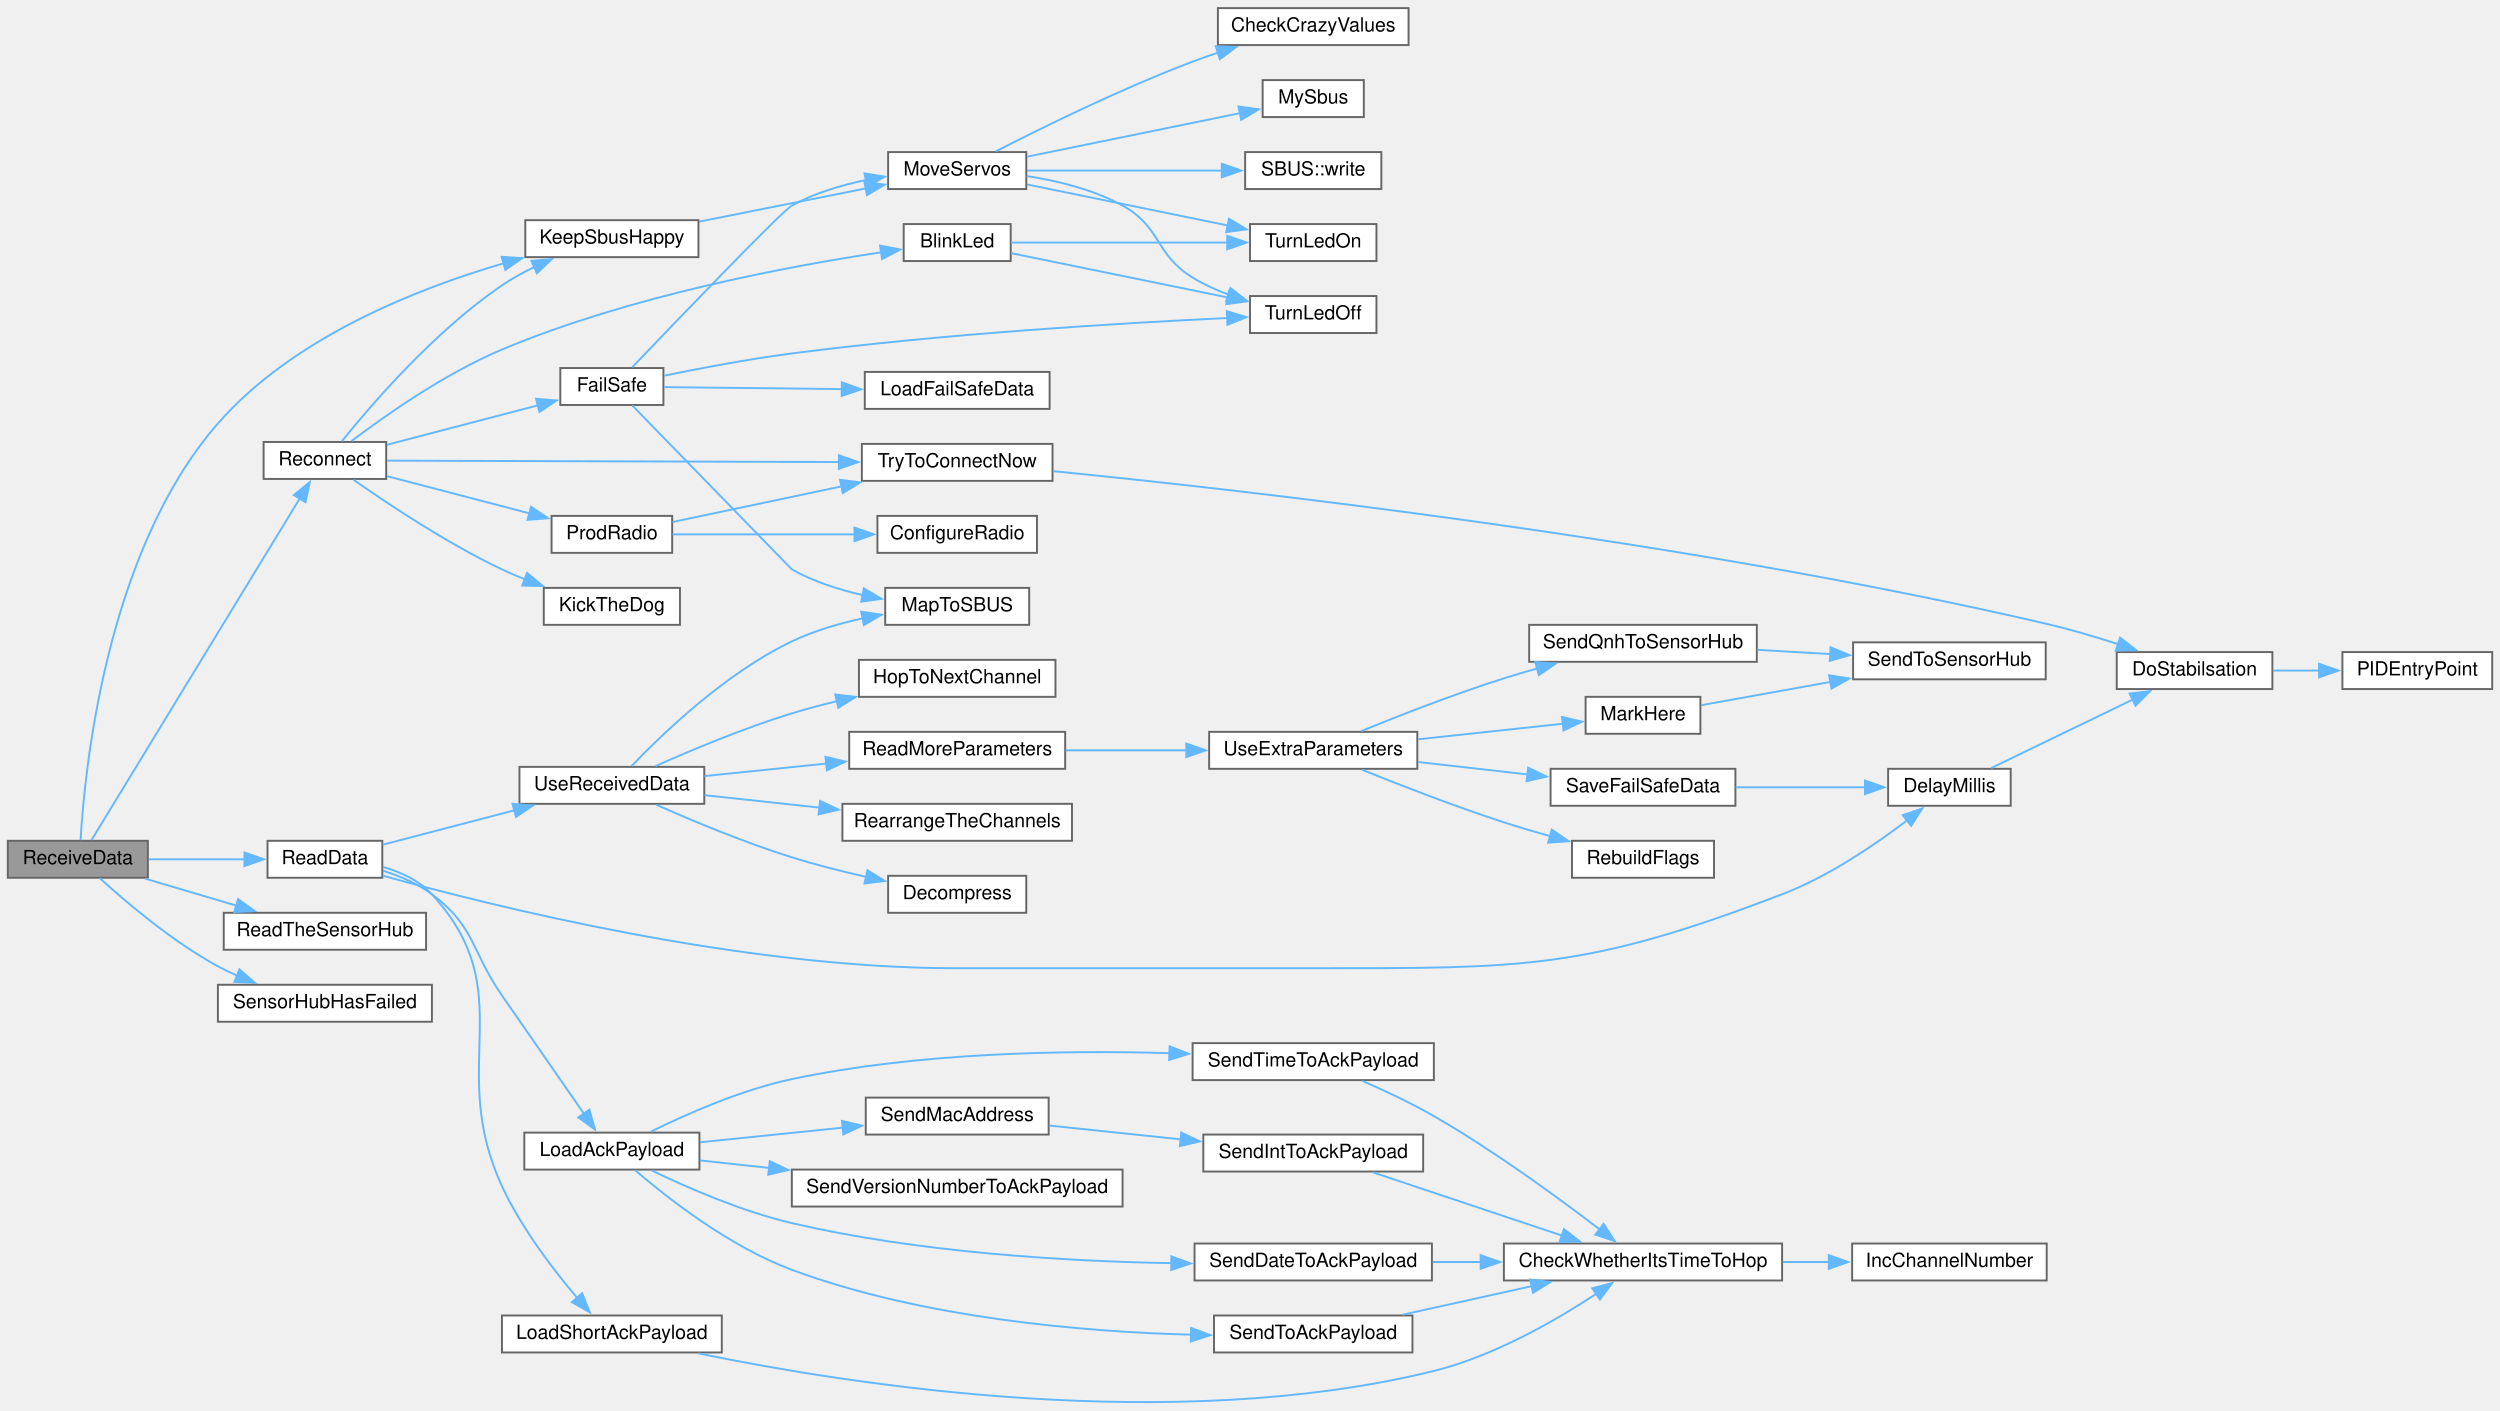
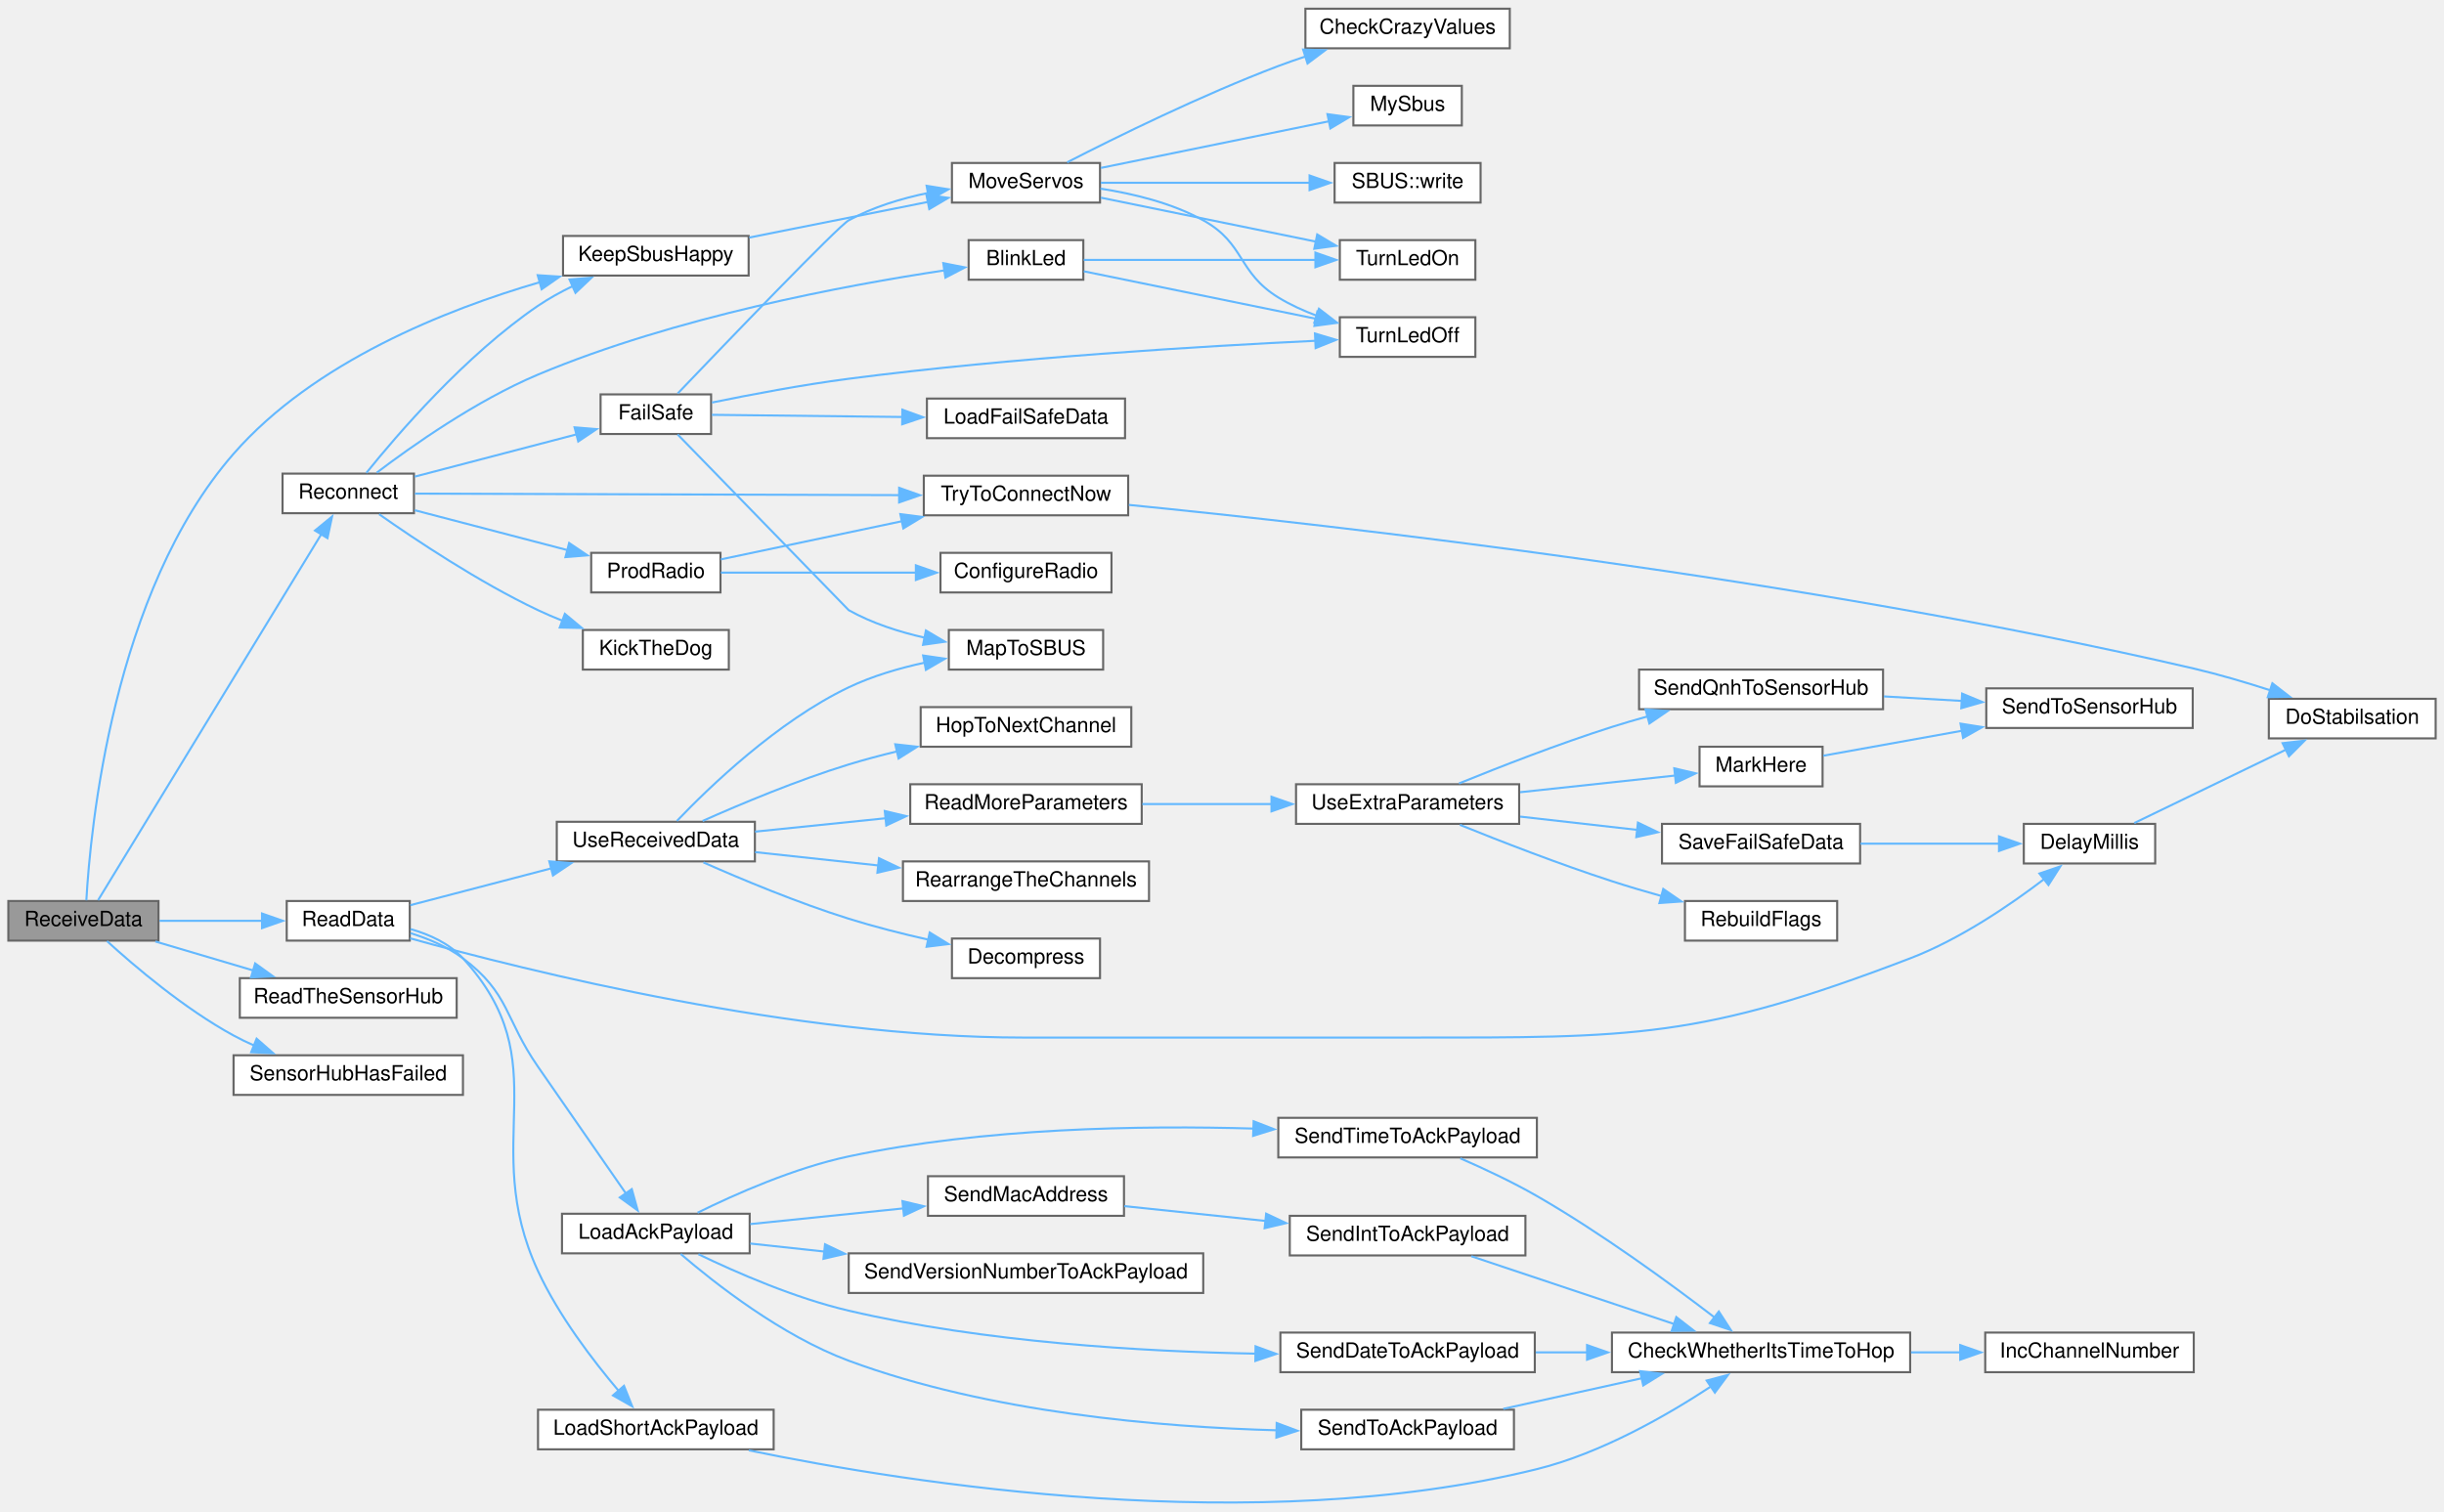
- <svg xmlns="http://www.w3.org/2000/svg" xmlns:xlink="http://www.w3.org/1999/xlink" width="1285pt" height="725pt" viewBox="0.00 0.00 1285.00 724.66">
+ <svg xmlns="http://www.w3.org/2000/svg" xmlns:xlink="http://www.w3.org/1999/xlink" width="1172pt" height="725pt" viewBox="0.00 0.00 1172.00 724.66">
  <g id="graph0" class="graph" transform="scale(1 1) rotate(0) translate(4 720.66)">
    <g id="node1" class="node">
      <g id="a_node1">
        <a xlink:title=" ">
          <polygon fill="#999999" stroke="#666666" points="72,-288.66 0,-288.66 0,-269.66 72,-269.66 72,-288.66" />
          <text text-anchor="middle" x="36" y="-276.66" font-family="Helvetica,sans-Serif" font-size="10.00">ReceiveData</text>
        </a>
      </g>
    </g>
    <g id="node2" class="node">
      <g id="a_node2">
        <a xlink:href="radio_8h.html#a6f74cdb7b32a3aa9e9342661bd44ad1a" target="_top" xlink:title=" ">
          <polygon fill="white" stroke="#666666" points="355,-607.66 266,-607.66 266,-588.66 355,-588.66 355,-607.66" />
          <text text-anchor="middle" x="310.5" y="-595.66" font-family="Helvetica,sans-Serif" font-size="10.00">KeepSbusHappy</text>
        </a>
      </g>
    </g>
    <g id="edge1" class="edge">
      <path fill="none" stroke="#63b8ff" d="M37.41,-288.99C39.34,-322.95 50.02,-436.8 108,-503.16 146.44,-547.15 209.66,-572.3 255.05,-585.53" />
      <polygon fill="#63b8ff" stroke="#63b8ff" points="253.85,-588.83 264.43,-588.15 255.74,-582.09 253.85,-588.83" />
    </g>
    <g id="node9" class="node">
      <g id="a_node9">
        <a xlink:href="radio_8h.html#a07ca94db0e305e9c01ec51e417576308" target="_top" xlink:title=" ">
          <polygon fill="white" stroke="#666666" points="192.5,-288.66 133.5,-288.66 133.5,-269.66 192.5,-269.66 192.5,-288.66" />
          <text text-anchor="middle" x="163" y="-276.66" font-family="Helvetica,sans-Serif" font-size="10.00">ReadData</text>
        </a>
      </g>
    </g>
    <g id="edge8" class="edge">
      <path fill="none" stroke="#63b8ff" d="M72.49,-279.16C87.94,-279.16 106.11,-279.16 122.04,-279.16" />
      <polygon fill="#63b8ff" stroke="#63b8ff" points="121.65,-282.66 131.65,-279.16 121.65,-275.66 121.65,-282.66" />
    </g>
-     <g id="node35" class="node">
-       <g id="a_node35">
+     <g id="node34" class="node">
+       <g id="a_node34">
        <a xlink:href="ReceiverCode_2src_2main_8cpp.html#a5d2350b2507883d3644251013370bc5b" target="_top" xlink:title=" ">
          <polygon fill="white" stroke="#666666" points="215,-251.66 111,-251.66 111,-232.66 215,-232.66 215,-251.66" />
          <text text-anchor="middle" x="163" y="-239.66" font-family="Helvetica,sans-Serif" font-size="10.00">ReadTheSensorHub</text>
        </a>
      </g>
    </g>
-     <g id="edge40" class="edge">
+     <g id="edge39" class="edge">
      <path fill="none" stroke="#63b8ff" d="M70.5,-269.24C84.93,-264.97 102.01,-259.91 117.49,-255.33" />
      <polygon fill="#63b8ff" stroke="#63b8ff" points="118.36,-258.72 126.96,-252.53 116.38,-252.01 118.36,-258.72" />
    </g>
-     <g id="node36" class="node">
-       <g id="a_node36">
+     <g id="node35" class="node">
+       <g id="a_node35">
        <a xlink:href="radio_8h.html#aca314b55765a1c3af5397c0cb3ce47ff" target="_top" xlink:title=" ">
          <polygon fill="white" stroke="#666666" points="194.5,-493.66 131.5,-493.66 131.5,-474.66 194.5,-474.66 194.5,-493.66" />
          <text text-anchor="middle" x="163" y="-481.66" font-family="Helvetica,sans-Serif" font-size="10.00">Reconnect</text>
        </a>
      </g>
    </g>
-     <g id="edge41" class="edge">
+     <g id="edge40" class="edge">
      <path fill="none" stroke="#63b8ff" d="M43.03,-289.04C62.5,-320.97 123.95,-421.75 150.06,-464.58" />
      <polygon fill="#63b8ff" stroke="#63b8ff" points="147.05,-466.36 155.24,-473.07 153.03,-462.71 147.05,-466.36" />
    </g>
-     <g id="node44" class="node">
-       <g id="a_node44">
+     <g id="node43" class="node">
+       <g id="a_node43">
        <a xlink:href="ReceiverCode_2src_2main_8cpp.html#ad8b70060a07f5323c3e1011dd6b1dd6f" target="_top" xlink:title=" ">
          <polygon fill="white" stroke="#666666" points="218,-214.66 108,-214.66 108,-195.66 218,-195.66 218,-214.66" />
          <text text-anchor="middle" x="163" y="-202.66" font-family="Helvetica,sans-Serif" font-size="10.00">SensorHubHasFailed</text>
        </a>
      </g>
    </g>
-     <g id="edge57" class="edge">
+     <g id="edge56" class="edge">
      <path fill="none" stroke="#63b8ff" d="M47.31,-269.42C60.49,-257.4 84.45,-236.98 108,-224.16 111.19,-222.42 114.56,-220.79 118.01,-219.28" />
      <polygon fill="#63b8ff" stroke="#63b8ff" points="119.06,-222.63 127.03,-215.65 116.45,-216.13 119.06,-222.63" />
    </g>
    <g id="node3" class="node">
      <g id="a_node3">
        <a xlink:href="ReceiverCode_2src_2main_8cpp.html#a6f2443a0666140cf4d8b7352bb3b793c" target="_top" xlink:title=" ">
          <polygon fill="white" stroke="#666666" points="523.5,-642.66 452.5,-642.66 452.5,-623.66 523.5,-623.66 523.5,-642.66" />
          <text text-anchor="middle" x="488" y="-630.66" font-family="Helvetica,sans-Serif" font-size="10.00">MoveServos</text>
        </a>
      </g>
    </g>
    <g id="edge2" class="edge">
      <path fill="none" stroke="#63b8ff" d="M355.33,-606.9C381.42,-612.1 414.49,-618.7 440.96,-623.97" />
      <polygon fill="#63b8ff" stroke="#63b8ff" points="440.26,-627.4 450.75,-625.93 441.63,-620.54 440.26,-627.4" />
    </g>
    <g id="node4" class="node">
      <g id="a_node4">
        <a xlink:href="ReceiverCode_2src_2main_8cpp.html#ae5188cdc179ab32d9a36de911e3a2d45" target="_top" xlink:title=" ">
          <polygon fill="white" stroke="#666666" points="720,-716.66 622,-716.66 622,-697.66 720,-697.66 720,-716.66" />
          <text text-anchor="middle" x="671" y="-704.66" font-family="Helvetica,sans-Serif" font-size="10.00">CheckCrazyValues</text>
        </a>
      </g>
    </g>
    <g id="edge3" class="edge">
      <path fill="none" stroke="#63b8ff" d="M507.74,-642.97C531.04,-654.93 572.23,-675.24 609,-689.16 613.18,-690.74 617.56,-692.27 621.98,-693.73" />
      <polygon fill="#63b8ff" stroke="#63b8ff" points="620.9,-697.06 631.49,-696.73 623.01,-690.38 620.9,-697.06" />
    </g>
    <g id="node5" class="node">
      <g id="a_node5">
        <a xlink:href="common_8h.html#a5424788640aaa8d535d6ea077949ef82" target="_top" xlink:title=" ">
          <polygon fill="white" stroke="#666666" points="697,-679.66 645,-679.66 645,-660.66 697,-660.66 697,-679.66" />
          <text text-anchor="middle" x="671" y="-667.66" font-family="Helvetica,sans-Serif" font-size="10.00">MySbus</text>
        </a>
      </g>
    </g>
    <g id="edge4" class="edge">
      <path fill="none" stroke="#63b8ff" d="M523.9,-640.29C555.37,-646.72 601.49,-656.15 633.46,-662.69" />
      <polygon fill="#63b8ff" stroke="#63b8ff" points="632.57,-666.08 643.06,-664.65 633.97,-659.22 632.57,-666.08" />
    </g>
    <g id="node6" class="node">
      <g id="a_node6">
        <a xlink:href="ReceiverCode_2src_2main_8cpp.html#aadfccc52afc40455e31e965015c29b46" target="_top" xlink:title=" ">
          <polygon fill="white" stroke="#666666" points="703.5,-568.66 638.5,-568.66 638.5,-549.66 703.5,-549.66 703.5,-568.66" />
          <text text-anchor="middle" x="671" y="-556.66" font-family="Helvetica,sans-Serif" font-size="10.00">TurnLedOff</text>
        </a>
      </g>
    </g>
    <g id="edge5" class="edge">
      <path fill="none" stroke="#63b8ff" d="M523.72,-630.34C539.51,-627.93 557.99,-623.45 573,-615.16 593.08,-604.05 589.45,-590.16 609,-578.16 614.69,-574.66 621.08,-571.76 627.53,-569.36" />
      <polygon fill="#63b8ff" stroke="#63b8ff" points="628.48,-572.74 636.87,-566.27 626.28,-566.09 628.48,-572.74" />
    </g>
    <g id="node7" class="node">
      <g id="a_node7">
        <a xlink:href="ReceiverCode_2src_2main_8cpp.html#a852569e2aefff6371f3adad09fcd746f" target="_top" xlink:title=" ">
          <polygon fill="white" stroke="#666666" points="703.5,-605.66 638.5,-605.66 638.5,-586.66 703.5,-586.66 703.5,-605.66" />
          <text text-anchor="middle" x="671" y="-593.66" font-family="Helvetica,sans-Serif" font-size="10.00">TurnLedOn</text>
        </a>
      </g>
    </g>
    <g id="edge6" class="edge">
      <path fill="none" stroke="#63b8ff" d="M523.9,-626.02C553.36,-620 595.65,-611.35 627.16,-604.91" />
      <polygon fill="#63b8ff" stroke="#63b8ff" points="627.66,-608.38 636.76,-602.95 626.26,-601.52 627.66,-608.38" />
    </g>
    <g id="node8" class="node">
      <g id="a_node8">
        <a xlink:href="classSBUS.html#aeb87d0ab21224d4cc84848c93a788848" target="_top" xlink:title=" ">
          <polygon fill="white" stroke="#666666" points="706,-642.66 636,-642.66 636,-623.66 706,-623.66 706,-642.66" />
          <text text-anchor="middle" x="671" y="-630.66" font-family="Helvetica,sans-Serif" font-size="10.00">SBUS::write</text>
        </a>
      </g>
    </g>
    <g id="edge7" class="edge">
      <path fill="none" stroke="#63b8ff" d="M523.9,-633.16C552.41,-633.16 592.94,-633.16 624.08,-633.16" />
      <polygon fill="#63b8ff" stroke="#63b8ff" points="624,-636.66 634,-633.16 624,-629.66 624,-636.66" />
    </g>
    <g id="node10" class="node">
      <g id="a_node10">
        <a xlink:href="ReceiverCode_2src_2main_8cpp.html#a9692998537a18fea0930c692647e25ad" target="_top" xlink:title=" ">
          <polygon fill="white" stroke="#666666" points="1029.5,-325.66 966.5,-325.66 966.5,-306.66 1029.5,-306.66 1029.5,-325.66" />
          <text text-anchor="middle" x="998" y="-313.66" font-family="Helvetica,sans-Serif" font-size="10.00">DelayMillis</text>
        </a>
      </g>
    </g>
    <g id="edge9" class="edge">
      <path fill="none" stroke="#63b8ff" d="M192.66,-270.77C248.69,-255.15 376.87,-223.16 487,-223.16 487,-223.16 487,-223.16 672,-223.16 780,-223.16 811.14,-222.54 912,-261.16 935.88,-270.3 960.06,-286.81 976.5,-299.36" />
      <polygon fill="#63b8ff" stroke="#63b8ff" points="974,-301.85 984.02,-305.27 978.32,-296.34 974,-301.85" />
    </g>
-     <g id="node13" class="node">
-       <g id="a_node13">
+     <g id="node12" class="node">
+       <g id="a_node12">
        <a xlink:href="radio_8h.html#a664f409561bfcf119e0379dd991217e5" target="_top" xlink:title=" ">
          <polygon fill="white" stroke="#666666" points="355.5,-138.66 265.5,-138.66 265.5,-119.66 355.5,-119.66 355.5,-138.66" />
          <text text-anchor="middle" x="310.5" y="-126.66" font-family="Helvetica,sans-Serif" font-size="10.00">LoadAckPayload</text>
        </a>
      </g>
    </g>
-     <g id="edge12" class="edge">
+     <g id="edge11" class="edge">
      <path fill="none" stroke="#63b8ff" d="M192.86,-273.26C201.51,-270.55 210.65,-266.67 218,-261.16 240.49,-244.29 237.99,-232.26 254,-209.16 268.38,-188.41 284.86,-164.66 296.1,-148.45" />
      <polygon fill="#63b8ff" stroke="#63b8ff" points="298.97,-150.46 301.8,-140.25 293.22,-146.47 298.97,-150.46" />
    </g>
-     <g id="node22" class="node">
-       <g id="a_node22">
+     <g id="node21" class="node">
+       <g id="a_node21">
        <a xlink:href="radio_8h.html#a94427ff4164f26ea3d22d8478d364eb1" target="_top" xlink:title=" ">
          <polygon fill="white" stroke="#666666" points="367,-44.66 254,-44.66 254,-25.66 367,-25.66 367,-44.66" />
          <text text-anchor="middle" x="310.5" y="-32.66" font-family="Helvetica,sans-Serif" font-size="10.00">LoadShortAckPayload</text>
        </a>
      </g>
    </g>
-     <g id="edge24" class="edge">
+     <g id="edge23" class="edge">
      <path fill="none" stroke="#63b8ff" d="M192.84,-275.2C202.01,-272.6 211.45,-268.29 218,-261.16 264.35,-210.63 225.22,-173.38 254,-111.16 263.9,-89.75 280.29,-68.31 292.69,-53.69" />
      <polygon fill="#63b8ff" stroke="#63b8ff" points="295.23,-56.11 299.17,-46.28 289.95,-51.51 295.23,-56.11" />
    </g>
-     <g id="node23" class="node">
-       <g id="a_node23">
+     <g id="node22" class="node">
+       <g id="a_node22">
        <a xlink:href="radio_8h.html#ae81f764427dc5f290cc6e16ab92e83b8" target="_top" xlink:title=" ">
          <polygon fill="white" stroke="#666666" points="358,-326.66 263,-326.66 263,-307.66 358,-307.66 358,-326.66" />
          <text text-anchor="middle" x="310.5" y="-314.66" font-family="Helvetica,sans-Serif" font-size="10.00">UseReceivedData</text>
        </a>
      </g>
    </g>
-     <g id="edge26" class="edge">
+     <g id="edge25" class="edge">
      <path fill="none" stroke="#63b8ff" d="M192.75,-286.66C212.02,-291.7 237.89,-298.45 260.38,-304.33" />
      <polygon fill="#63b8ff" stroke="#63b8ff" points="259.41,-307.69 269.97,-306.83 261.18,-300.92 259.41,-307.69" />
    </g>
    <g id="node11" class="node">
      <g id="a_node11">
        <a xlink:href="pid_8h.html#a48050e81ef4521304a2dbeaf99e1a331" target="_top" xlink:title=" ">
          <polygon fill="white" stroke="#666666" points="1164,-385.66 1084,-385.66 1084,-366.66 1164,-366.66 1164,-385.66" />
          <text text-anchor="middle" x="1124" y="-373.66" font-family="Helvetica,sans-Serif" font-size="10.00">DoStabilsation</text>
        </a>
      </g>
    </g>
    <g id="edge10" class="edge">
      <path fill="none" stroke="#63b8ff" d="M1019.48,-326.06C1039.31,-335.66 1069.64,-350.33 1092.35,-361.32" />
      <polygon fill="#63b8ff" stroke="#63b8ff" points="1090.6,-364.37 1101.13,-365.57 1093.65,-358.07 1090.6,-364.37" />
    </g>
-     <g id="node12" class="node">
-       <g id="a_node12">
-         <a xlink:href="pid_8h.html#af0885e7050f46e9be63fa1c9574ad9a0" target="_top" xlink:title=" ">
-           <polygon fill="white" stroke="#666666" points="1277,-385.66 1200,-385.66 1200,-366.66 1277,-366.66 1277,-385.66" />
-           <text text-anchor="middle" x="1238.5" y="-373.66" font-family="Helvetica,sans-Serif" font-size="10.00">PIDEntryPoint</text>
-         </a>
-       </g>
-     </g>
-     <g id="edge11" class="edge">
-       <path fill="none" stroke="#63b8ff" d="M1164.35,-376.16C1172.01,-376.16 1180.13,-376.16 1188.07,-376.16" />
-       <polygon fill="#63b8ff" stroke="#63b8ff" points="1187.99,-379.66 1197.99,-376.16 1187.99,-372.66 1187.99,-379.66" />
-     </g>
-     <g id="node14" class="node">
-       <g id="a_node14">
+     <g id="node13" class="node">
+       <g id="a_node13">
        <a xlink:href="radio_8h.html#affa2dcc4341b8daecac77e6e0a354b2d" target="_top" xlink:title=" ">
          <polygon fill="white" stroke="#666666" points="732,-81.66 610,-81.66 610,-62.66 732,-62.66 732,-81.66" />
          <text text-anchor="middle" x="671" y="-69.66" font-family="Helvetica,sans-Serif" font-size="10.00">SendDateToAckPayload</text>
        </a>
      </g>
    </g>
-     <g id="edge13" class="edge">
+     <g id="edge12" class="edge">
      <path fill="none" stroke="#63b8ff" d="M330.91,-119.24C349.05,-110.49 377.14,-98.2 403,-92.16 467.97,-76.98 544.03,-72.53 598.31,-71.55" />
      <polygon fill="#63b8ff" stroke="#63b8ff" points="598.09,-75.06 608.04,-71.42 597.99,-68.06 598.09,-75.06" />
    </g>
-     <g id="node17" class="node">
-       <g id="a_node17">
+     <g id="node16" class="node">
+       <g id="a_node16">
        <a xlink:href="radio_8h.html#ab6bb1ded4e272b24f150c28295f4d291" target="_top" xlink:title=" ">
          <polygon fill="white" stroke="#666666" points="535,-156.66 441,-156.66 441,-137.66 535,-137.66 535,-156.66" />
          <text text-anchor="middle" x="488" y="-144.66" font-family="Helvetica,sans-Serif" font-size="10.00">SendMacAddress</text>
        </a>
      </g>
    </g>
-     <g id="edge16" class="edge">
+     <g id="edge15" class="edge">
      <path fill="none" stroke="#63b8ff" d="M355.79,-133.7C378.04,-135.98 405.28,-138.77 429.16,-141.22" />
      <polygon fill="#63b8ff" stroke="#63b8ff" points="428.77,-144.7 439.08,-142.24 429.48,-137.74 428.77,-144.7" />
    </g>
-     <g id="node19" class="node">
-       <g id="a_node19">
+     <g id="node18" class="node">
+       <g id="a_node18">
        <a xlink:href="radio_8h.html#a8162c1748e39496c4adf88c55d1c49b8" target="_top" xlink:title=" ">
          <polygon fill="white" stroke="#666666" points="733,-184.66 609,-184.66 609,-165.66 733,-165.66 733,-184.66" />
          <text text-anchor="middle" x="671" y="-172.66" font-family="Helvetica,sans-Serif" font-size="10.00">SendTimeToAckPayload</text>
        </a>
      </g>
    </g>
-     <g id="edge19" class="edge">
+     <g id="edge18" class="edge">
      <path fill="none" stroke="#63b8ff" d="M330.51,-139.14C348.59,-148.08 376.85,-160.61 403,-166.16 467.7,-179.88 543.17,-181.1 597.34,-179.5" />
      <polygon fill="#63b8ff" stroke="#63b8ff" points="597.17,-183.01 607.05,-179.17 596.93,-176.01 597.17,-183.01" />
    </g>
-     <g id="node20" class="node">
-       <g id="a_node20">
+     <g id="node19" class="node">
+       <g id="a_node19">
        <a xlink:href="radio_8h.html#a632401c7e72610ff0a0678358b6877ad" target="_top" xlink:title=" ">
          <polygon fill="white" stroke="#666666" points="722,-44.66 620,-44.66 620,-25.66 722,-25.66 722,-44.66" />
          <text text-anchor="middle" x="671" y="-32.66" font-family="Helvetica,sans-Serif" font-size="10.00">SendToAckPayload</text>
        </a>
      </g>
    </g>
-     <g id="edge21" class="edge">
+     <g id="edge20" class="edge">
      <path fill="none" stroke="#63b8ff" d="M322.39,-119.38C338.64,-105.41 370.78,-80.12 403,-68.16 470.25,-43.19 552.9,-36.3 608.27,-34.79" />
      <polygon fill="#63b8ff" stroke="#63b8ff" points="608.22,-38.29 618.15,-34.57 608.07,-31.29 608.22,-38.29" />
    </g>
-     <g id="node21" class="node">
-       <g id="a_node21">
+     <g id="node20" class="node">
+       <g id="a_node20">
        <a xlink:href="radio_8h.html#af56956a6b17dbdfc9fceedeb5a13cb71" target="_top" xlink:title=" ">
          <polygon fill="white" stroke="#666666" points="573,-119.66 403,-119.66 403,-100.66 573,-100.66 573,-119.66" />
          <text text-anchor="middle" x="488" y="-107.66" font-family="Helvetica,sans-Serif" font-size="10.00">SendVersionNumberToAckPayload</text>
        </a>
      </g>
    </g>
-     <g id="edge23" class="edge">
+     <g id="edge22" class="edge">
      <path fill="none" stroke="#63b8ff" d="M355.79,-124.36C366.75,-123.17 378.92,-121.86 391.31,-120.52" />
      <polygon fill="#63b8ff" stroke="#63b8ff" points="391.64,-124 401.21,-119.44 390.89,-117.04 391.64,-124" />
    </g>
-     <g id="node15" class="node">
-       <g id="a_node15">
+     <g id="node14" class="node">
+       <g id="a_node14">
        <a xlink:href="radio_8h.html#ad21c5c00ff554736e4e21cee13773cd5" target="_top" xlink:title=" ">
          <polygon fill="white" stroke="#666666" points="912,-81.66 769,-81.66 769,-62.66 912,-62.66 912,-81.66" />
          <text text-anchor="middle" x="840.5" y="-69.66" font-family="Helvetica,sans-Serif" font-size="10.00">CheckWhetherItsTimeToHop</text>
        </a>
      </g>
    </g>
-     <g id="edge14" class="edge">
+     <g id="edge13" class="edge">
      <path fill="none" stroke="#63b8ff" d="M732.47,-72.16C740.52,-72.16 748.89,-72.16 757.23,-72.16" />
      <polygon fill="#63b8ff" stroke="#63b8ff" points="757.06,-75.66 767.06,-72.16 757.06,-68.66 757.06,-75.66" />
    </g>
-     <g id="node16" class="node">
-       <g id="a_node16">
+     <g id="node15" class="node">
+       <g id="a_node15">
        <a xlink:href="radio_8h.html#ae913e02ff1fdfed85e4248ec648c1c6e" target="_top" xlink:title=" ">
          <polygon fill="white" stroke="#666666" points="1048,-81.66 948,-81.66 948,-62.66 1048,-62.66 1048,-81.66" />
          <text text-anchor="middle" x="998" y="-69.66" font-family="Helvetica,sans-Serif" font-size="10.00">IncChannelNumber</text>
        </a>
      </g>
    </g>
-     <g id="edge15" class="edge">
+     <g id="edge14" class="edge">
      <path fill="none" stroke="#63b8ff" d="M912.42,-72.16C920.39,-72.16 928.45,-72.16 936.27,-72.16" />
      <polygon fill="#63b8ff" stroke="#63b8ff" points="936,-75.66 946,-72.16 936,-68.66 936,-75.66" />
    </g>
-     <g id="node18" class="node">
-       <g id="a_node18">
+     <g id="node17" class="node">
+       <g id="a_node17">
        <a xlink:href="radio_8h.html#a5b9bcce29081b0c53837ecb90e0a6b33" target="_top" xlink:title=" ">
          <polygon fill="white" stroke="#666666" points="727.5,-137.66 614.5,-137.66 614.5,-118.66 727.5,-118.66 727.5,-137.66" />
          <text text-anchor="middle" x="671" y="-125.66" font-family="Helvetica,sans-Serif" font-size="10.00">SendIntToAckPayload</text>
        </a>
      </g>
    </g>
-     <g id="edge17" class="edge">
+     <g id="edge16" class="edge">
      <path fill="none" stroke="#63b8ff" d="M535.14,-142.31C555.75,-140.15 580.44,-137.56 603.02,-135.19" />
      <polygon fill="#63b8ff" stroke="#63b8ff" points="603.17,-138.69 612.75,-134.16 602.44,-131.73 603.17,-138.69" />
    </g>
-     <g id="edge18" class="edge">
+     <g id="edge17" class="edge">
      <path fill="none" stroke="#63b8ff" d="M701.56,-118.27C728.66,-109.21 769.03,-95.72 799.1,-85.66" />
      <polygon fill="#63b8ff" stroke="#63b8ff" points="799.86,-89.1 808.24,-82.61 797.64,-82.46 799.86,-89.1" />
    </g>
-     <g id="edge20" class="edge">
+     <g id="edge19" class="edge">
      <path fill="none" stroke="#63b8ff" d="M696.26,-165.24C707.66,-160.28 721.28,-153.89 733,-147.16 763.97,-129.34 797.27,-104.95 818.24,-88.89" />
      <polygon fill="#63b8ff" stroke="#63b8ff" points="820.25,-91.76 826.01,-82.87 815.96,-86.22 820.25,-91.76" />
    </g>
-     <g id="edge22" class="edge">
+     <g id="edge21" class="edge">
      <path fill="none" stroke="#63b8ff" d="M716.89,-45.07C737.35,-49.59 761.8,-54.99 783.45,-59.78" />
      <polygon fill="#63b8ff" stroke="#63b8ff" points="782.49,-63.15 793.01,-61.89 784,-56.31 782.49,-63.15" />
    </g>
-     <g id="edge25" class="edge">
+     <g id="edge24" class="edge">
      <path fill="none" stroke="#63b8ff" d="M355.07,-25.18C432.46,-9.21 598.41,17.07 733,-16.16 763.88,-23.78 795.71,-42.15 816.43,-55.78" />
      <polygon fill="#63b8ff" stroke="#63b8ff" points="814.42,-58.65 824.67,-61.36 818.35,-52.85 814.42,-58.65" />
    </g>
-     <g id="node24" class="node">
-       <g id="a_node24">
+     <g id="node23" class="node">
+       <g id="a_node23">
        <a xlink:href="radio_8h.html#a6feccc8c0583de3235616d42076f1371" target="_top" xlink:title=" ">
          <polygon fill="white" stroke="#666666" points="523.5,-270.66 452.5,-270.66 452.5,-251.66 523.5,-251.66 523.5,-270.66" />
          <text text-anchor="middle" x="488" y="-258.66" font-family="Helvetica,sans-Serif" font-size="10.00">Decompress</text>
        </a>
      </g>
    </g>
-     <g id="edge27" class="edge">
+     <g id="edge26" class="edge">
      <path fill="none" stroke="#63b8ff" d="M333.32,-307.16C351.64,-299.07 378.63,-287.78 403,-280.16 415.24,-276.33 428.7,-272.93 441.19,-270.11" />
      <polygon fill="#63b8ff" stroke="#63b8ff" points="441.83,-273.55 450.86,-268 440.34,-266.71 441.83,-273.55" />
    </g>
-     <g id="node25" class="node">
-       <g id="a_node25">
+     <g id="node24" class="node">
+       <g id="a_node24">
        <a xlink:href="radio_8h.html#a62ec0168b1eea5f5c14f663d9217574d" target="_top" xlink:title=" ">
          <polygon fill="white" stroke="#666666" points="538.5,-381.66 437.5,-381.66 437.5,-362.66 538.5,-362.66 538.5,-381.66" />
          <text text-anchor="middle" x="488" y="-369.66" font-family="Helvetica,sans-Serif" font-size="10.00">HopToNextChannel</text>
        </a>
      </g>
    </g>
-     <g id="edge28" class="edge">
+     <g id="edge27" class="edge">
      <path fill="none" stroke="#63b8ff" d="M332.93,-327.06C351.24,-335.21 378.43,-346.62 403,-354.16 410.46,-356.44 418.38,-358.55 426.27,-360.45" />
      <polygon fill="#63b8ff" stroke="#63b8ff" points="425.32,-363.83 435.85,-362.66 426.9,-357.01 425.32,-363.83" />
    </g>
-     <g id="node26" class="node">
-       <g id="a_node26">
+     <g id="node25" class="node">
+       <g id="a_node25">
        <a xlink:href="radio_8h.html#a6a495c5560f12cc3fd3df9454927d681" target="_top" xlink:title=" ">
          <polygon fill="white" stroke="#666666" points="525,-418.66 451,-418.66 451,-399.66 525,-399.66 525,-418.66" />
          <text text-anchor="middle" x="488" y="-406.66" font-family="Helvetica,sans-Serif" font-size="10.00">MapToSBUS</text>
        </a>
      </g>
    </g>
-     <g id="edge29" class="edge">
+     <g id="edge28" class="edge">
      <path fill="none" stroke="#63b8ff" d="M320.59,-327.05C335.95,-343.14 368.71,-374.78 403,-391.16 414.33,-396.57 427.3,-400.37 439.6,-403.03" />
      <polygon fill="#63b8ff" stroke="#63b8ff" points="438.68,-406.42 449.16,-404.88 440.01,-399.54 438.68,-406.42" />
    </g>
-     <g id="node27" class="node">
-       <g id="a_node27">
+     <g id="node26" class="node">
+       <g id="a_node26">
        <a xlink:href="radio_8h.html#a01a488607ffdec6464a9d9fa1ce90b51" target="_top" xlink:title=" ">
          <polygon fill="white" stroke="#666666" points="543.5,-344.66 432.5,-344.66 432.5,-325.66 543.5,-325.66 543.5,-344.66" />
          <text text-anchor="middle" x="488" y="-332.66" font-family="Helvetica,sans-Serif" font-size="10.00">ReadMoreParameters</text>
        </a>
      </g>
    </g>
-     <g id="edge30" class="edge">
+     <g id="edge29" class="edge">
      <path fill="none" stroke="#63b8ff" d="M358.07,-321.93C377.26,-323.9 399.85,-326.22 420.72,-328.36" />
      <polygon fill="#63b8ff" stroke="#63b8ff" points="420.29,-331.83 430.6,-329.37 421.01,-324.87 420.29,-331.83" />
    </g>
-     <g id="node34" class="node">
-       <g id="a_node34">
+     <g id="node33" class="node">
+       <g id="a_node33">
        <a xlink:href="radio_8h.html#a324d644a6306bb8be3b7f46b4bb32421" target="_top" xlink:title=" ">
          <polygon fill="white" stroke="#666666" points="547,-307.66 429,-307.66 429,-288.66 547,-288.66 547,-307.66" />
          <text text-anchor="middle" x="488" y="-295.66" font-family="Helvetica,sans-Serif" font-size="10.00">RearrangeTheChannels</text>
        </a>
      </g>
    </g>
-     <g id="edge39" class="edge">
+     <g id="edge38" class="edge">
      <path fill="none" stroke="#63b8ff" d="M358.07,-312.11C376.24,-310.15 397.45,-307.85 417.36,-305.7" />
      <polygon fill="#63b8ff" stroke="#63b8ff" points="417.51,-309.2 427.07,-304.64 416.75,-302.24 417.51,-309.2" />
    </g>
-     <g id="node28" class="node">
-       <g id="a_node28">
+     <g id="node27" class="node">
+       <g id="a_node27">
        <a xlink:href="radio_8h.html#a3c0ffefc9101d9a52b4a210b4ed34552" target="_top" xlink:title=" ">
          <polygon fill="white" stroke="#666666" points="724.5,-344.66 617.5,-344.66 617.5,-325.66 724.5,-325.66 724.5,-344.66" />
          <text text-anchor="middle" x="671" y="-332.66" font-family="Helvetica,sans-Serif" font-size="10.00">UseExtraParameters</text>
        </a>
      </g>
    </g>
-     <g id="edge31" class="edge">
+     <g id="edge30" class="edge">
      <path fill="none" stroke="#63b8ff" d="M543.8,-335.16C563.37,-335.16 585.6,-335.16 605.89,-335.16" />
      <polygon fill="#63b8ff" stroke="#63b8ff" points="605.74,-338.66 615.74,-335.16 605.74,-331.66 605.74,-338.66" />
    </g>
-     <g id="node29" class="node">
-       <g id="a_node29">
+     <g id="node28" class="node">
+       <g id="a_node28">
        <a xlink:href="ReceiverCode_2src_2main_8cpp.html#a5ae8a2aa29e834880ccf370c7547961b" target="_top" xlink:title=" ">
          <polygon fill="white" stroke="#666666" points="870,-362.66 811,-362.66 811,-343.66 870,-343.66 870,-362.66" />
          <text text-anchor="middle" x="840.5" y="-350.66" font-family="Helvetica,sans-Serif" font-size="10.00">MarkHere</text>
        </a>
      </g>
    </g>
-     <g id="edge32" class="edge">
+     <g id="edge31" class="edge">
      <path fill="none" stroke="#63b8ff" d="M725,-340.85C749.05,-343.44 777.02,-346.44 799.3,-348.84" />
      <polygon fill="#63b8ff" stroke="#63b8ff" points="798.88,-352.31 809.2,-349.9 799.63,-345.35 798.88,-352.31" />
    </g>
-     <g id="node31" class="node">
-       <g id="a_node31">
+     <g id="node30" class="node">
+       <g id="a_node30">
        <a xlink:href="ReceiverCode_2src_2main_8cpp.html#ad86a39e4cba19592c760833870f6f69c" target="_top" xlink:title=" ">
          <polygon fill="white" stroke="#666666" points="877,-288.66 804,-288.66 804,-269.66 877,-269.66 877,-288.66" />
          <text text-anchor="middle" x="840.5" y="-276.66" font-family="Helvetica,sans-Serif" font-size="10.00">RebuildFlags</text>
        </a>
      </g>
    </g>
-     <g id="edge34" class="edge">
+     <g id="edge33" class="edge">
      <path fill="none" stroke="#63b8ff" d="M696.07,-325.19C715.56,-317.32 743.8,-306.33 769,-298.16 776.62,-295.68 784.78,-293.27 792.74,-291.04" />
      <polygon fill="#63b8ff" stroke="#63b8ff" points="793.6,-294.44 802.33,-288.43 791.76,-287.68 793.6,-294.44" />
    </g>
-     <g id="node32" class="node">
-       <g id="a_node32">
+     <g id="node31" class="node">
+       <g id="a_node31">
        <a xlink:href="ReceiverCode_2src_2main_8cpp.html#a96891035aa9f064462b6a614c5878f51" target="_top" xlink:title=" ">
          <polygon fill="white" stroke="#666666" points="888,-325.66 793,-325.66 793,-306.66 888,-306.66 888,-325.66" />
          <text text-anchor="middle" x="840.5" y="-313.66" font-family="Helvetica,sans-Serif" font-size="10.00">SaveFailSafeData</text>
        </a>
      </g>
    </g>
-     <g id="edge35" class="edge">
+     <g id="edge34" class="edge">
      <path fill="none" stroke="#63b8ff" d="M725,-329.14C742.85,-327.12 762.87,-324.85 781.11,-322.78" />
      <polygon fill="#63b8ff" stroke="#63b8ff" points="781.46,-326.26 791,-321.66 780.67,-319.31 781.46,-326.26" />
    </g>
-     <g id="node33" class="node">
-       <g id="a_node33">
+     <g id="node32" class="node">
+       <g id="a_node32">
        <a xlink:href="ReceiverCode_2src_2main_8cpp.html#af2b1ba43295661243b7bb78004d470d8" target="_top" xlink:title=" ">
          <polygon fill="white" stroke="#666666" points="899,-399.66 782,-399.66 782,-380.66 899,-380.66 899,-399.66" />
          <text text-anchor="middle" x="840.5" y="-387.66" font-family="Helvetica,sans-Serif" font-size="10.00">SendQnhToSensorHub</text>
        </a>
      </g>
    </g>
-     <g id="edge37" class="edge">
+     <g id="edge36" class="edge">
      <path fill="none" stroke="#63b8ff" d="M695.65,-345.05C715.13,-352.98 743.57,-364.09 769,-372.16 774.5,-373.9 780.29,-375.6 786.08,-377.21" />
      <polygon fill="#63b8ff" stroke="#63b8ff" points="785.12,-380.57 795.69,-379.79 786.94,-373.81 785.12,-380.57" />
    </g>
-     <g id="node30" class="node">
-       <g id="a_node30">
+     <g id="node29" class="node">
+       <g id="a_node29">
        <a xlink:href="ReceiverCode_2src_2main_8cpp.html#a3f80da71956ba53fcff126bfe2296e65" target="_top" xlink:title=" ">
          <polygon fill="white" stroke="#666666" points="1047.5,-390.66 948.5,-390.66 948.5,-371.66 1047.5,-371.66 1047.5,-390.66" />
          <text text-anchor="middle" x="998" y="-378.66" font-family="Helvetica,sans-Serif" font-size="10.00">SendToSensorHub</text>
        </a>
      </g>
    </g>
-     <g id="edge33" class="edge">
+     <g id="edge32" class="edge">
      <path fill="none" stroke="#63b8ff" d="M870.38,-358.36C889.1,-361.73 914.18,-366.24 937.07,-370.36" />
      <polygon fill="#63b8ff" stroke="#63b8ff" points="936.15,-373.75 946.61,-372.08 937.39,-366.87 936.15,-373.75" />
    </g>
-     <g id="edge36" class="edge">
+     <g id="edge35" class="edge">
      <path fill="none" stroke="#63b8ff" d="M888.16,-316.16C909.34,-316.16 934.22,-316.16 954.84,-316.16" />
      <polygon fill="#63b8ff" stroke="#63b8ff" points="954.6,-319.66 964.6,-316.16 954.6,-312.66 954.6,-319.66" />
    </g>
-     <g id="edge38" class="edge">
+     <g id="edge37" class="edge">
      <path fill="none" stroke="#63b8ff" d="M899.4,-386.8C911.7,-386.09 924.71,-385.34 937.08,-384.62" />
      <polygon fill="#63b8ff" stroke="#63b8ff" points="936.93,-388.14 946.71,-384.07 936.52,-381.15 936.93,-388.14" />
    </g>
-     <g id="edge50" class="edge">
+     <g id="edge49" class="edge">
      <path fill="none" stroke="#63b8ff" d="M171.71,-494.03C186.17,-512.01 219.09,-550.44 254,-574.16 259.16,-577.66 264.91,-580.83 270.7,-583.63" />
      <polygon fill="#63b8ff" stroke="#63b8ff" points="269.11,-586.75 279.66,-587.65 271.97,-580.36 269.11,-586.75" />
    </g>
-     <g id="node37" class="node">
-       <g id="a_node37">
+     <g id="node36" class="node">
+       <g id="a_node36">
        <a xlink:href="ReceiverCode_2src_2main_8cpp.html#aa477cf7453bb57dab00e7b654f62cb13" target="_top" xlink:title=" ">
          <polygon fill="white" stroke="#666666" points="515.5,-605.66 460.5,-605.66 460.5,-586.66 515.5,-586.66 515.5,-605.66" />
          <text text-anchor="middle" x="488" y="-593.66" font-family="Helvetica,sans-Serif" font-size="10.00">BlinkLed</text>
        </a>
      </g>
    </g>
-     <g id="edge42" class="edge">
+     <g id="edge41" class="edge">
      <path fill="none" stroke="#63b8ff" d="M176.66,-494.11C193.42,-506.83 224.34,-528.68 254,-541.16 319.69,-568.79 401.91,-584.08 449.05,-591.16" />
      <polygon fill="#63b8ff" stroke="#63b8ff" points="448.35,-594.6 458.75,-592.57 449.36,-587.67 448.35,-594.6" />
    </g>
-     <g id="node38" class="node">
-       <g id="a_node38">
+     <g id="node37" class="node">
+       <g id="a_node37">
        <a xlink:href="ReceiverCode_2src_2main_8cpp.html#a42318598726782ebb2e1857f167c8cda" target="_top" xlink:title=" ">
          <polygon fill="white" stroke="#666666" points="337,-531.66 284,-531.66 284,-512.66 337,-512.66 337,-531.66" />
          <text text-anchor="middle" x="310.5" y="-519.66" font-family="Helvetica,sans-Serif" font-size="10.00">FailSafe</text>
        </a>
      </g>
    </g>
-     <g id="edge45" class="edge">
+     <g id="edge44" class="edge">
      <path fill="none" stroke="#63b8ff" d="M194.86,-492.21C217.61,-498.16 248.67,-506.27 272.71,-512.55" />
      <polygon fill="#63b8ff" stroke="#63b8ff" points="271.53,-515.86 282.09,-515 273.29,-509.08 271.53,-515.86" />
    </g>
-     <g id="node40" class="node">
-       <g id="a_node40">
+     <g id="node39" class="node">
+       <g id="a_node39">
        <a xlink:href="ReceiverCode_2src_2main_8cpp.html#ada95a00a341e4a80176eda743a94ab2e" target="_top" xlink:title=" ">
          <polygon fill="white" stroke="#666666" points="345.5,-418.66 275.5,-418.66 275.5,-399.66 345.5,-399.66 345.5,-418.66" />
          <text text-anchor="middle" x="310.5" y="-406.66" font-family="Helvetica,sans-Serif" font-size="10.00">KickTheDog</text>
        </a>
      </g>
    </g>
-     <g id="edge51" class="edge">
+     <g id="edge50" class="edge">
      <path fill="none" stroke="#63b8ff" d="M177.78,-474.2C194.97,-462.1 225.57,-441.65 254,-428.16 257.76,-426.37 261.74,-424.67 265.77,-423.07" />
      <polygon fill="#63b8ff" stroke="#63b8ff" points="266.87,-426.4 275.01,-419.63 264.42,-419.84 266.87,-426.4" />
    </g>
-     <g id="node41" class="node">
-       <g id="a_node41">
+     <g id="node40" class="node">
+       <g id="a_node40">
        <a xlink:href="radio_8h.html#a62f1498f67d7e438905ae486bc27044f" target="_top" xlink:title=" ">
          <polygon fill="white" stroke="#666666" points="341.5,-455.66 279.5,-455.66 279.5,-436.66 341.5,-436.66 341.5,-455.66" />
          <text text-anchor="middle" x="310.5" y="-443.66" font-family="Helvetica,sans-Serif" font-size="10.00">ProdRadio</text>
        </a>
      </g>
    </g>
-     <g id="edge52" class="edge">
+     <g id="edge51" class="edge">
      <path fill="none" stroke="#63b8ff" d="M194.86,-476.1C216.22,-470.52 244.89,-463.03 268.22,-456.94" />
      <polygon fill="#63b8ff" stroke="#63b8ff" points="268.93,-460.37 277.72,-454.45 267.16,-453.6 268.93,-460.37" />
    </g>
-     <g id="node43" class="node">
-       <g id="a_node43">
+     <g id="node42" class="node">
+       <g id="a_node42">
        <a xlink:href="radio_8h.html#a1208ef26dd460e6f5f56582f4fbfcf94" target="_top" xlink:title=" ">
          <polygon fill="white" stroke="#666666" points="537,-492.66 439,-492.66 439,-473.66 537,-473.66 537,-492.66" />
          <text text-anchor="middle" x="488" y="-480.66" font-family="Helvetica,sans-Serif" font-size="10.00">TryToConnectNow</text>
        </a>
      </g>
    </g>
-     <g id="edge56" class="edge">
+     <g id="edge55" class="edge">
      <path fill="none" stroke="#63b8ff" d="M194.97,-484.06C248.33,-483.89 358.48,-483.55 427.2,-483.34" />
      <polygon fill="#63b8ff" stroke="#63b8ff" points="427.19,-486.84 437.18,-483.31 427.17,-479.84 427.19,-486.84" />
    </g>
-     <g id="edge43" class="edge">
+     <g id="edge42" class="edge">
      <path fill="none" stroke="#63b8ff" d="M515.71,-590.7C545.04,-584.7 592.56,-574.99 627.12,-567.92" />
      <polygon fill="#63b8ff" stroke="#63b8ff" points="627.72,-571.37 636.82,-565.94 626.32,-564.51 627.72,-571.37" />
    </g>
-     <g id="edge44" class="edge">
+     <g id="edge43" class="edge">
      <path fill="none" stroke="#63b8ff" d="M515.71,-596.16C545.04,-596.16 592.56,-596.16 627.12,-596.16" />
      <polygon fill="#63b8ff" stroke="#63b8ff" points="626.79,-599.66 636.79,-596.16 626.79,-592.66 626.79,-599.66" />
    </g>
-     <g id="edge48" class="edge">
+     <g id="edge47" class="edge">
      <path fill="none" stroke="#63b8ff" d="M320.99,-532.11C343.38,-555.53 397.96,-612.39 403,-615.16 414.63,-621.54 428.31,-625.66 441.23,-628.32" />
      <polygon fill="#63b8ff" stroke="#63b8ff" points="440.35,-631.72 450.81,-630.04 441.59,-624.83 440.35,-631.72" />
    </g>
-     <g id="edge49" class="edge">
+     <g id="edge48" class="edge">
      <path fill="none" stroke="#63b8ff" d="M337.41,-527.75C355.67,-531.5 380.73,-536.26 403,-539.16 481.64,-549.38 574.04,-554.86 626.94,-557.38" />
      <polygon fill="#63b8ff" stroke="#63b8ff" points="626.58,-560.86 636.73,-557.83 626.9,-553.87 626.58,-560.86" />
    </g>
-     <g id="edge47" class="edge">
+     <g id="edge46" class="edge">
      <path fill="none" stroke="#63b8ff" d="M320.95,-512.45C344.33,-488.43 403,-428.16 403,-428.16 414.08,-421.94 427.07,-417.76 439.47,-414.95" />
      <polygon fill="#63b8ff" stroke="#63b8ff" points="440.01,-418.41 449.13,-413.02 438.64,-411.54 440.01,-418.41" />
    </g>
-     <g id="node39" class="node">
-       <g id="a_node39">
+     <g id="node38" class="node">
+       <g id="a_node38">
        <a xlink:href="ReceiverCode_2src_2main_8cpp.html#a7b232e8049c83655363495df07fc96d9" target="_top" xlink:title=" ">
          <polygon fill="white" stroke="#666666" points="535.5,-529.66 440.5,-529.66 440.5,-510.66 535.5,-510.66 535.5,-529.66" />
          <text text-anchor="middle" x="488" y="-517.66" font-family="Helvetica,sans-Serif" font-size="10.00">LoadFailSafeData</text>
        </a>
      </g>
    </g>
-     <g id="edge46" class="edge">
+     <g id="edge45" class="edge">
      <path fill="none" stroke="#63b8ff" d="M337.4,-521.86C361.43,-521.59 398.05,-521.17 429.05,-520.82" />
      <polygon fill="#63b8ff" stroke="#63b8ff" points="428.71,-524.32 438.67,-520.71 428.63,-517.32 428.71,-524.32" />
    </g>
-     <g id="node42" class="node">
-       <g id="a_node42">
+     <g id="node41" class="node">
+       <g id="a_node41">
        <a xlink:href="radio_8h.html#a3bb52983d9a2108589830301007bdce1" target="_top" xlink:title=" ">
          <polygon fill="white" stroke="#666666" points="529,-455.66 447,-455.66 447,-436.66 529,-436.66 529,-455.66" />
          <text text-anchor="middle" x="488" y="-443.66" font-family="Helvetica,sans-Serif" font-size="10.00">ConfigureRadio</text>
        </a>
      </g>
    </g>
-     <g id="edge53" class="edge">
+     <g id="edge52" class="edge">
      <path fill="none" stroke="#63b8ff" d="M341.67,-446.16C367.39,-446.16 404.93,-446.16 435.42,-446.16" />
      <polygon fill="#63b8ff" stroke="#63b8ff" points="435.2,-449.66 445.2,-446.16 435.2,-442.66 435.2,-449.66" />
    </g>
-     <g id="edge54" class="edge">
+     <g id="edge53" class="edge">
      <path fill="none" stroke="#63b8ff" d="M341.67,-452.52C365.57,-457.55 399.67,-464.74 428.83,-470.89" />
      <polygon fill="#63b8ff" stroke="#63b8ff" points="427.75,-474.24 438.25,-472.88 429.19,-467.39 427.75,-474.24" />
    </g>
-     <g id="edge55" class="edge">
+     <g id="edge54" class="edge">
      <path fill="none" stroke="#63b8ff" d="M537.35,-478.65C634.85,-468.97 861.66,-443.5 1048,-400.16 1060.11,-397.34 1073.08,-393.49 1084.77,-389.71" />
      <polygon fill="#63b8ff" stroke="#63b8ff" points="1085.7,-393.09 1094.08,-386.61 1083.49,-386.45 1085.7,-393.09" />
    </g>
  </g>
</svg>
